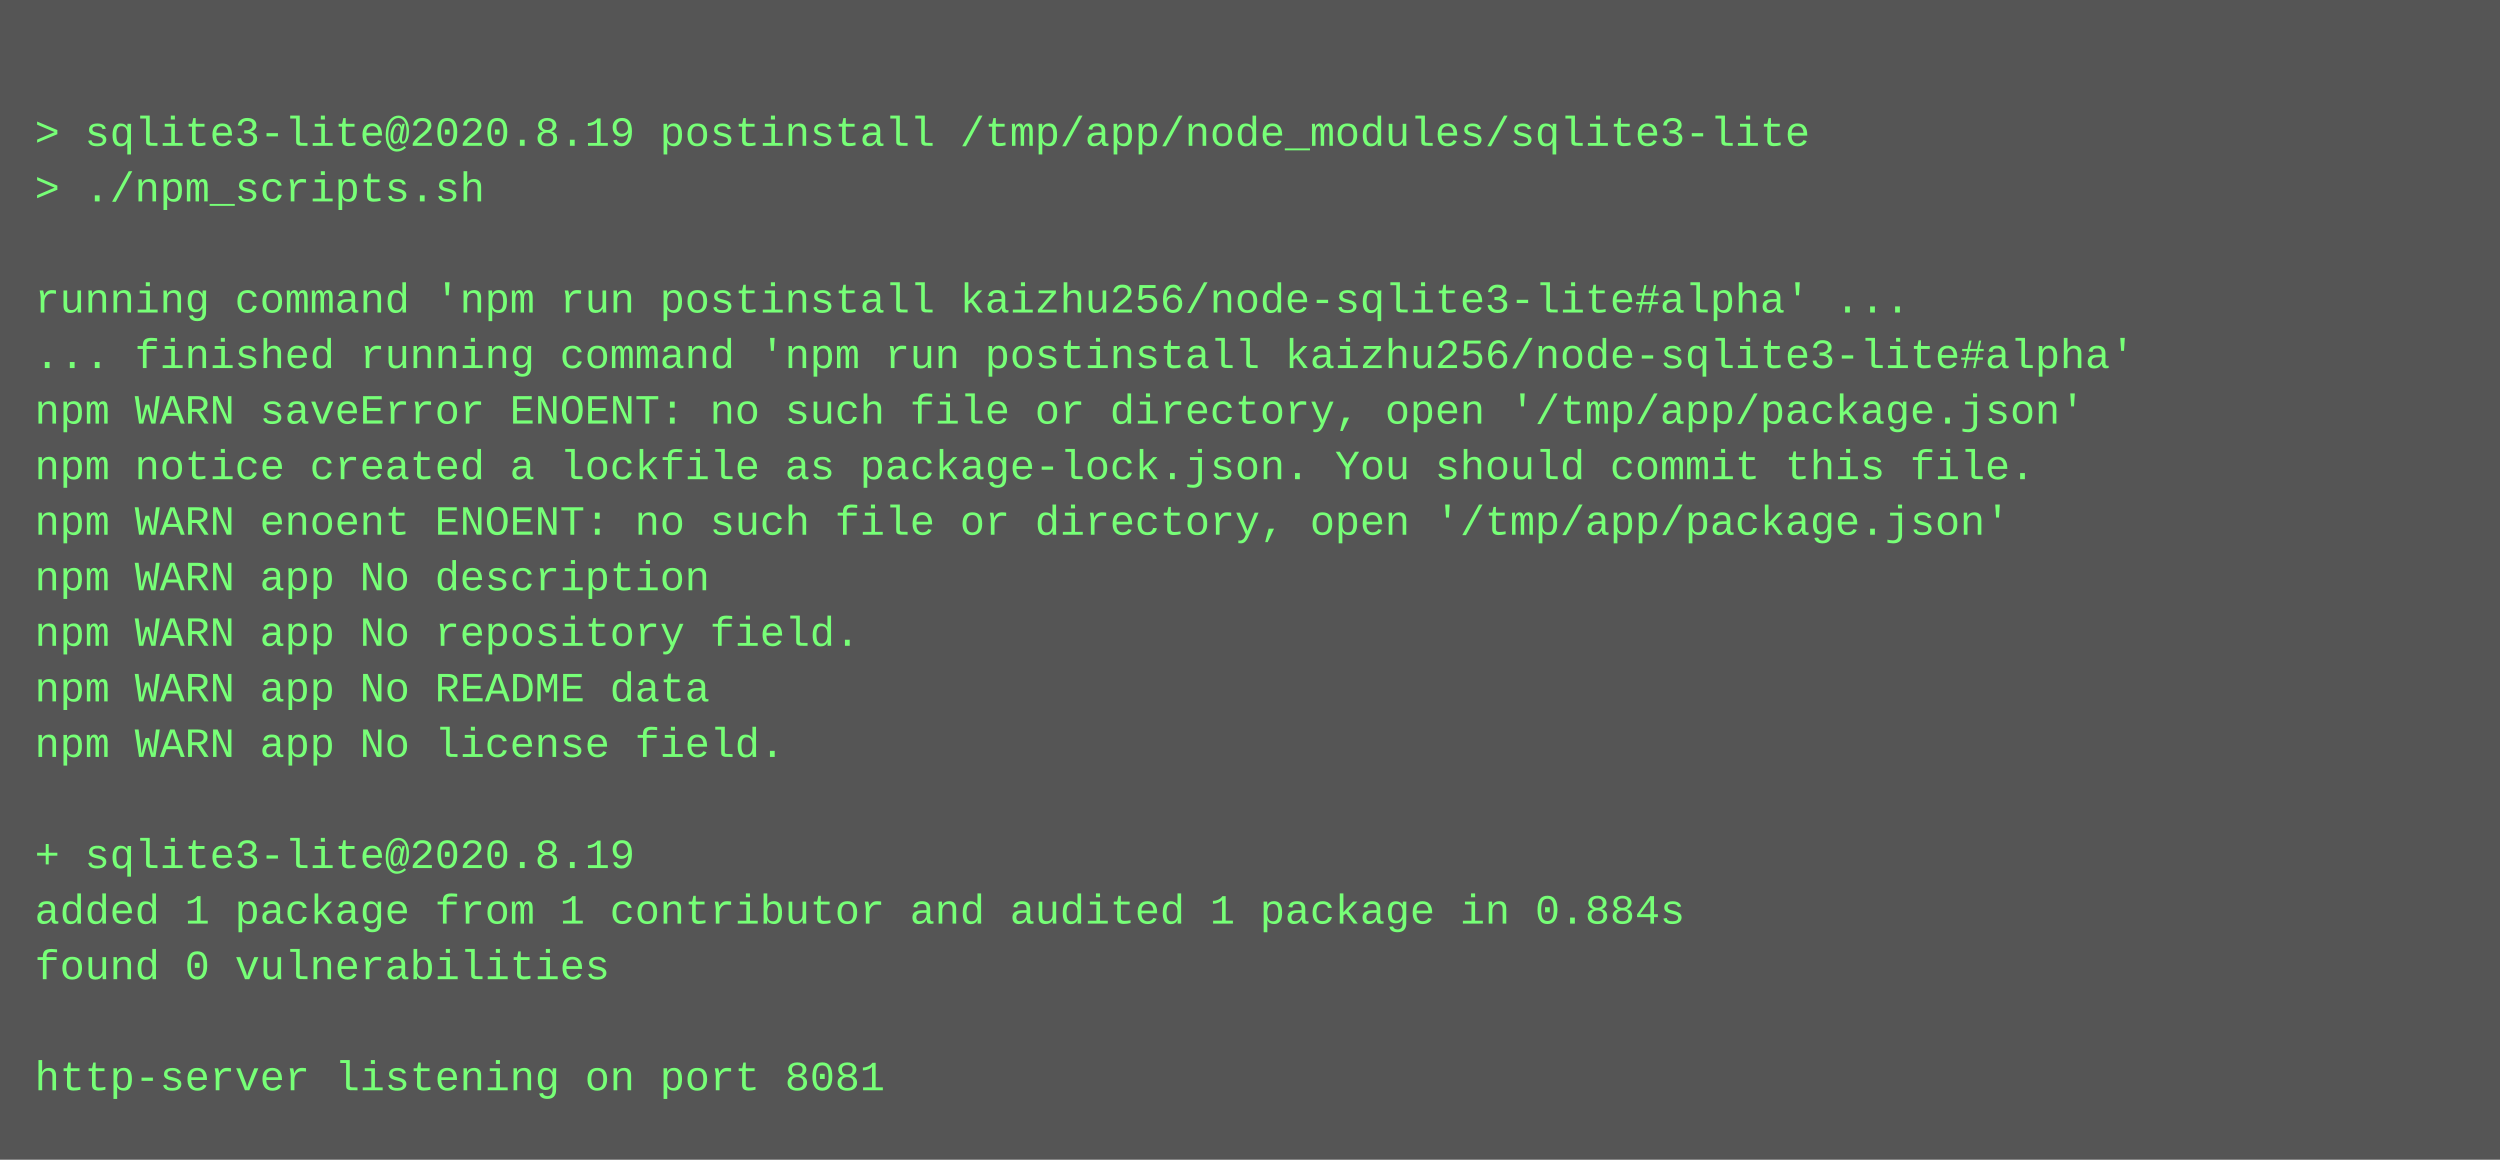
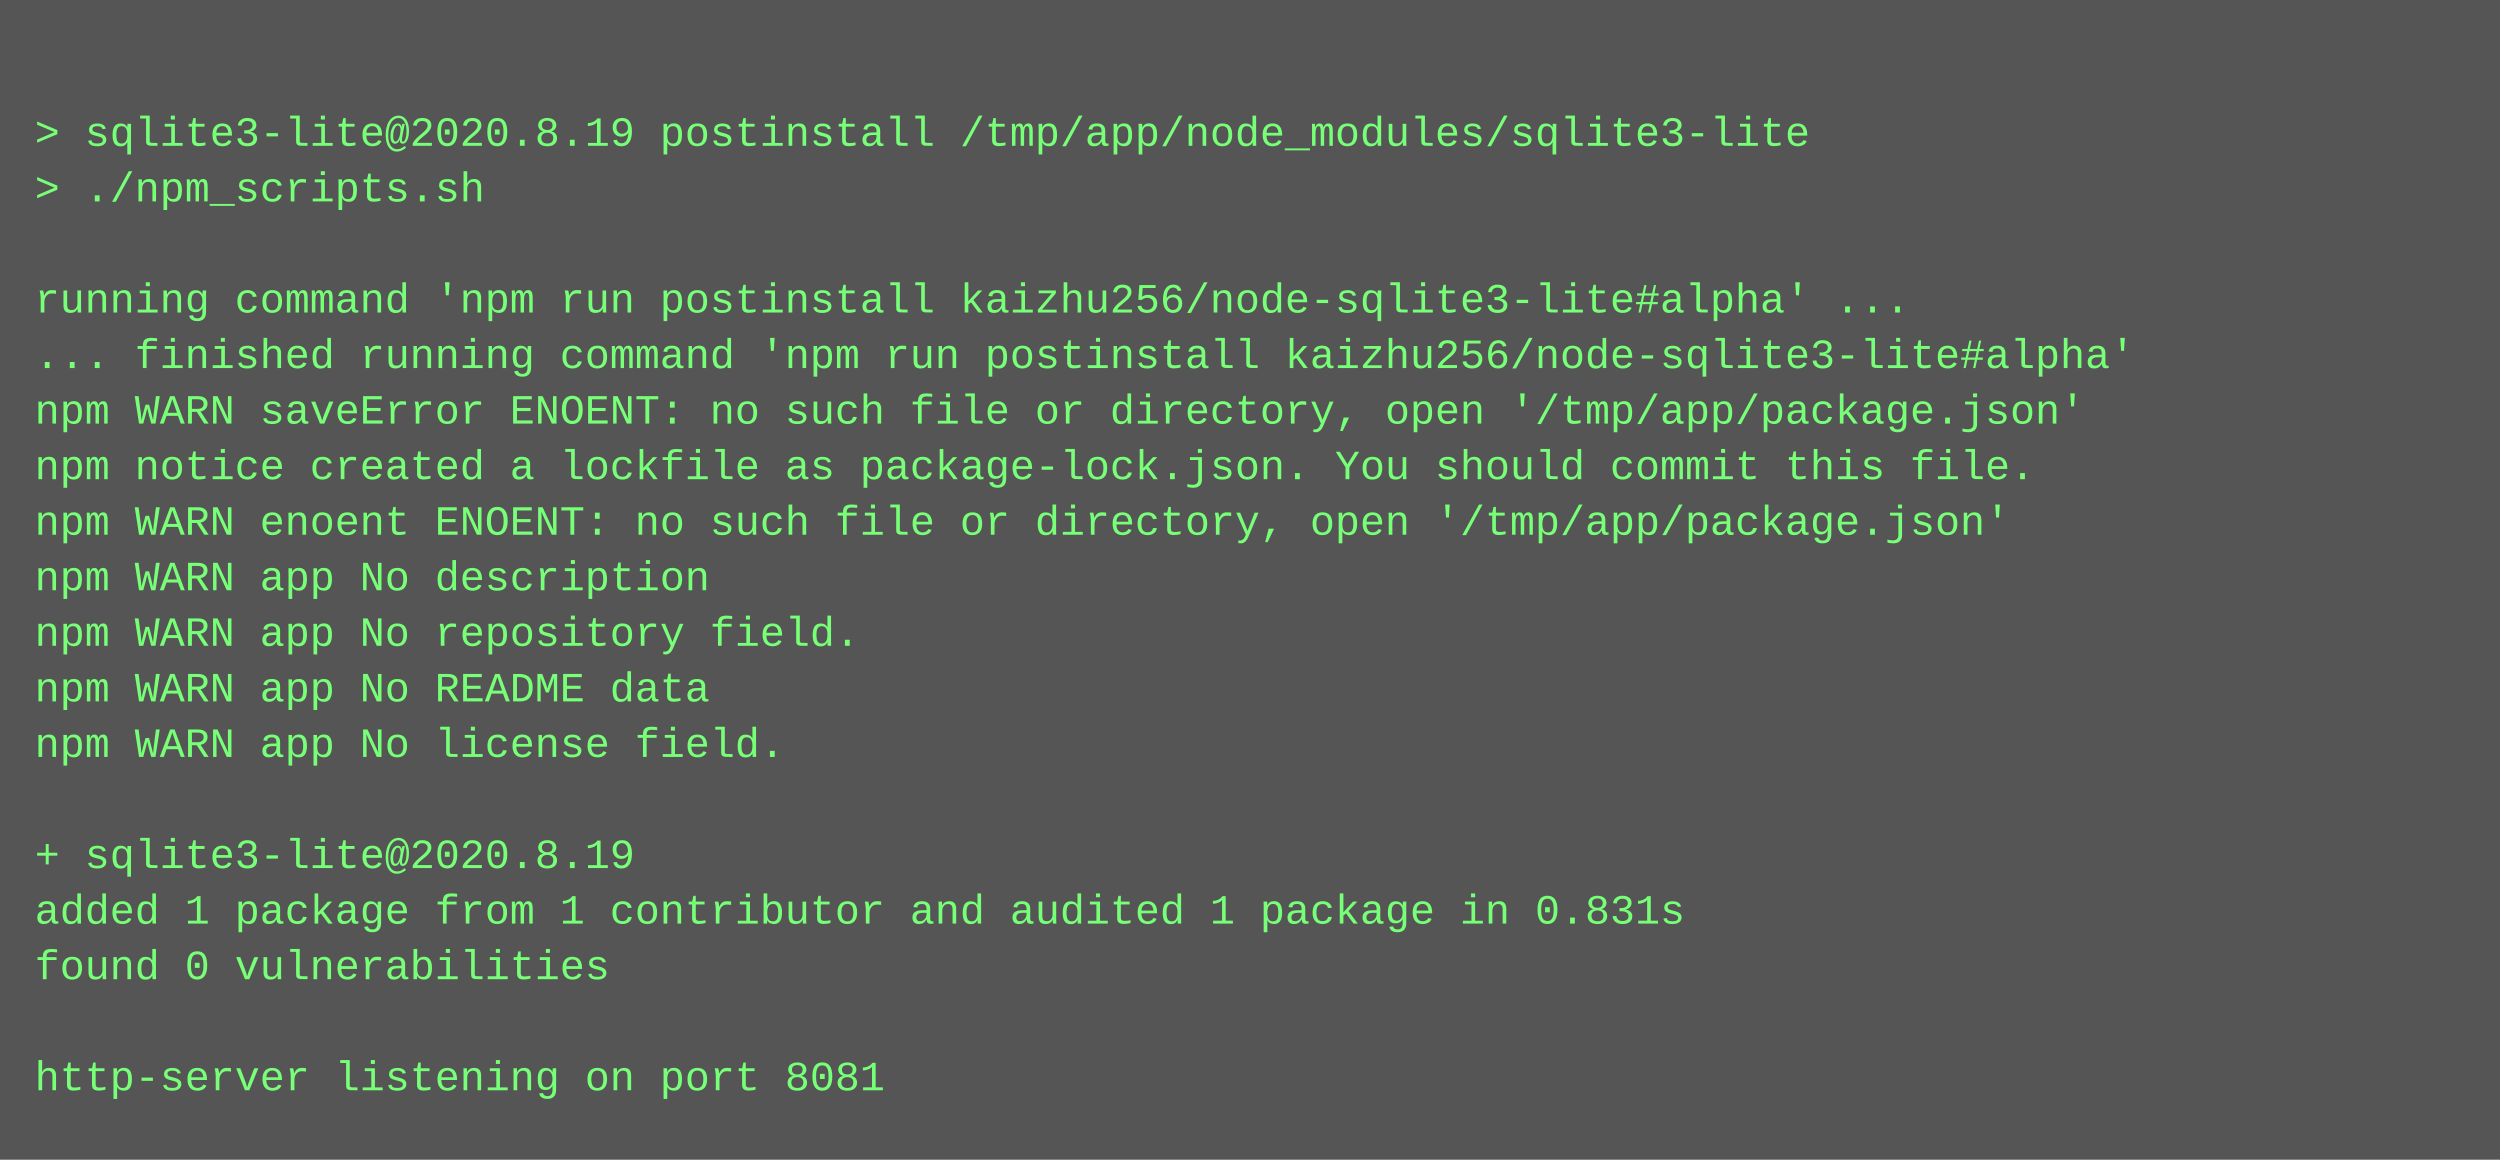
<svg xmlns="http://www.w3.org/2000/svg" height="334" width="720">
  <rect height="334" fill="#555" width="720" />
  <text fill="#7f7" font-family="Courier New" font-size="12" xml:space="preserve">
    <tspan x="10" y="26" />
    <tspan x="10" y="42">&gt; sqlite3-lite@2020.8.19 postinstall /tmp/app/node_modules/sqlite3-lite</tspan>
    <tspan x="10" y="58">&gt; ./npm_scripts.sh</tspan>
    <tspan x="10" y="74" />
    <tspan x="10" y="90">running command 'npm run postinstall kaizhu256/node-sqlite3-lite#alpha' ...</tspan>
    <tspan x="10" y="106">... finished running command 'npm run postinstall kaizhu256/node-sqlite3-lite#alpha'</tspan>
    <tspan x="10" y="122">npm WARN saveError ENOENT: no such file or directory, open '/tmp/app/package.json'</tspan>
    <tspan x="10" y="138">npm notice created a lockfile as package-lock.json. You should commit this file.</tspan>
    <tspan x="10" y="154">npm WARN enoent ENOENT: no such file or directory, open '/tmp/app/package.json'</tspan>
    <tspan x="10" y="170">npm WARN app No description</tspan>
    <tspan x="10" y="186">npm WARN app No repository field.</tspan>
    <tspan x="10" y="202">npm WARN app No README data</tspan>
    <tspan x="10" y="218">npm WARN app No license field.</tspan>
    <tspan x="10" y="234" />
    <tspan x="10" y="250">+ sqlite3-lite@2020.8.19</tspan>
-     <tspan x="10" y="266">added 1 package from 1 contributor and audited 1 package in 0.884s</tspan>
+     <tspan x="10" y="266">added 1 package from 1 contributor and audited 1 package in 0.831s</tspan>
    <tspan x="10" y="282">found 0 vulnerabilities</tspan>
    <tspan x="10" y="298" />
    <tspan x="10" y="314">http-server listening on port 8081</tspan>
  </text>
</svg>
